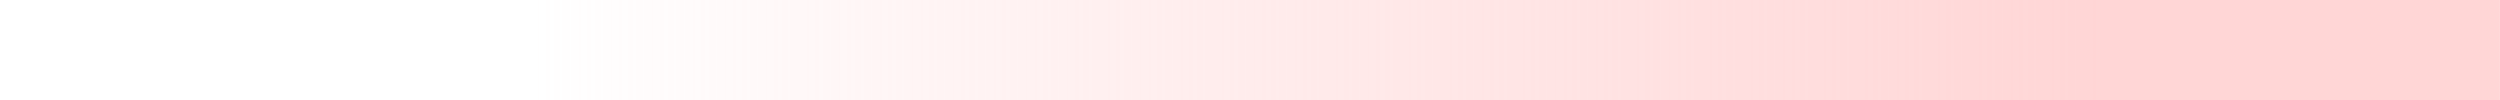
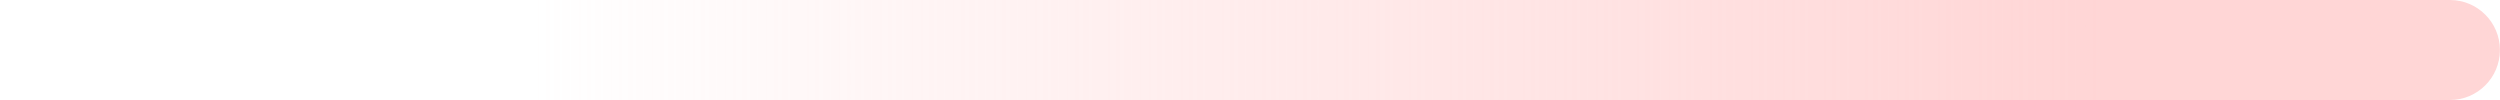
<svg xmlns="http://www.w3.org/2000/svg" xmlns:xlink="http://www.w3.org/1999/xlink" width="250" height="10" viewBox="0 0 66.146 2.646" version="1.1" id="svg5">
  <defs id="defs2">
    <linearGradient id="linearGradient1136">
      <stop style="stop-color:#ffc8c8;stop-opacity:0.753" offset="0" id="stop1132" />
      <stop style="stop-color:#ffc8c8;stop-opacity:0" offset="1" id="stop1134" />
    </linearGradient>
    <linearGradient xlink:href="#linearGradient1136" id="linearGradient1138" x1="1.712" y1="33.073" x2="8.318" y2="33.073" gradientUnits="userSpaceOnUse" gradientTransform="matrix(6.250001,0,0,0.04,-66.14585,-2.645833)" />
  </defs>
  <g id="layer1">
-     <rect style="fill:url(#linearGradient1138);fill-opacity:1;stroke-width:0;stroke-linejoin:round;stroke-miterlimit:4;stroke-dasharray:none" id="rect846" width="66.146" height="2.646" x="-66.146" y="-2.646" rx="0" transform="scale(-1)" ry="1.323" />
+     <rect style="fill:url(#linearGradient1138);fill-opacity:1;stroke-width:0;stroke-linejoin:round;stroke-miterlimit:4;stroke-dasharray:none" id="rect846" width="66.146" height="2.646" x="-66.146" y="-2.646" rx="1.323" transform="scale(-1)" ry="1.323" />
  </g>
</svg>
